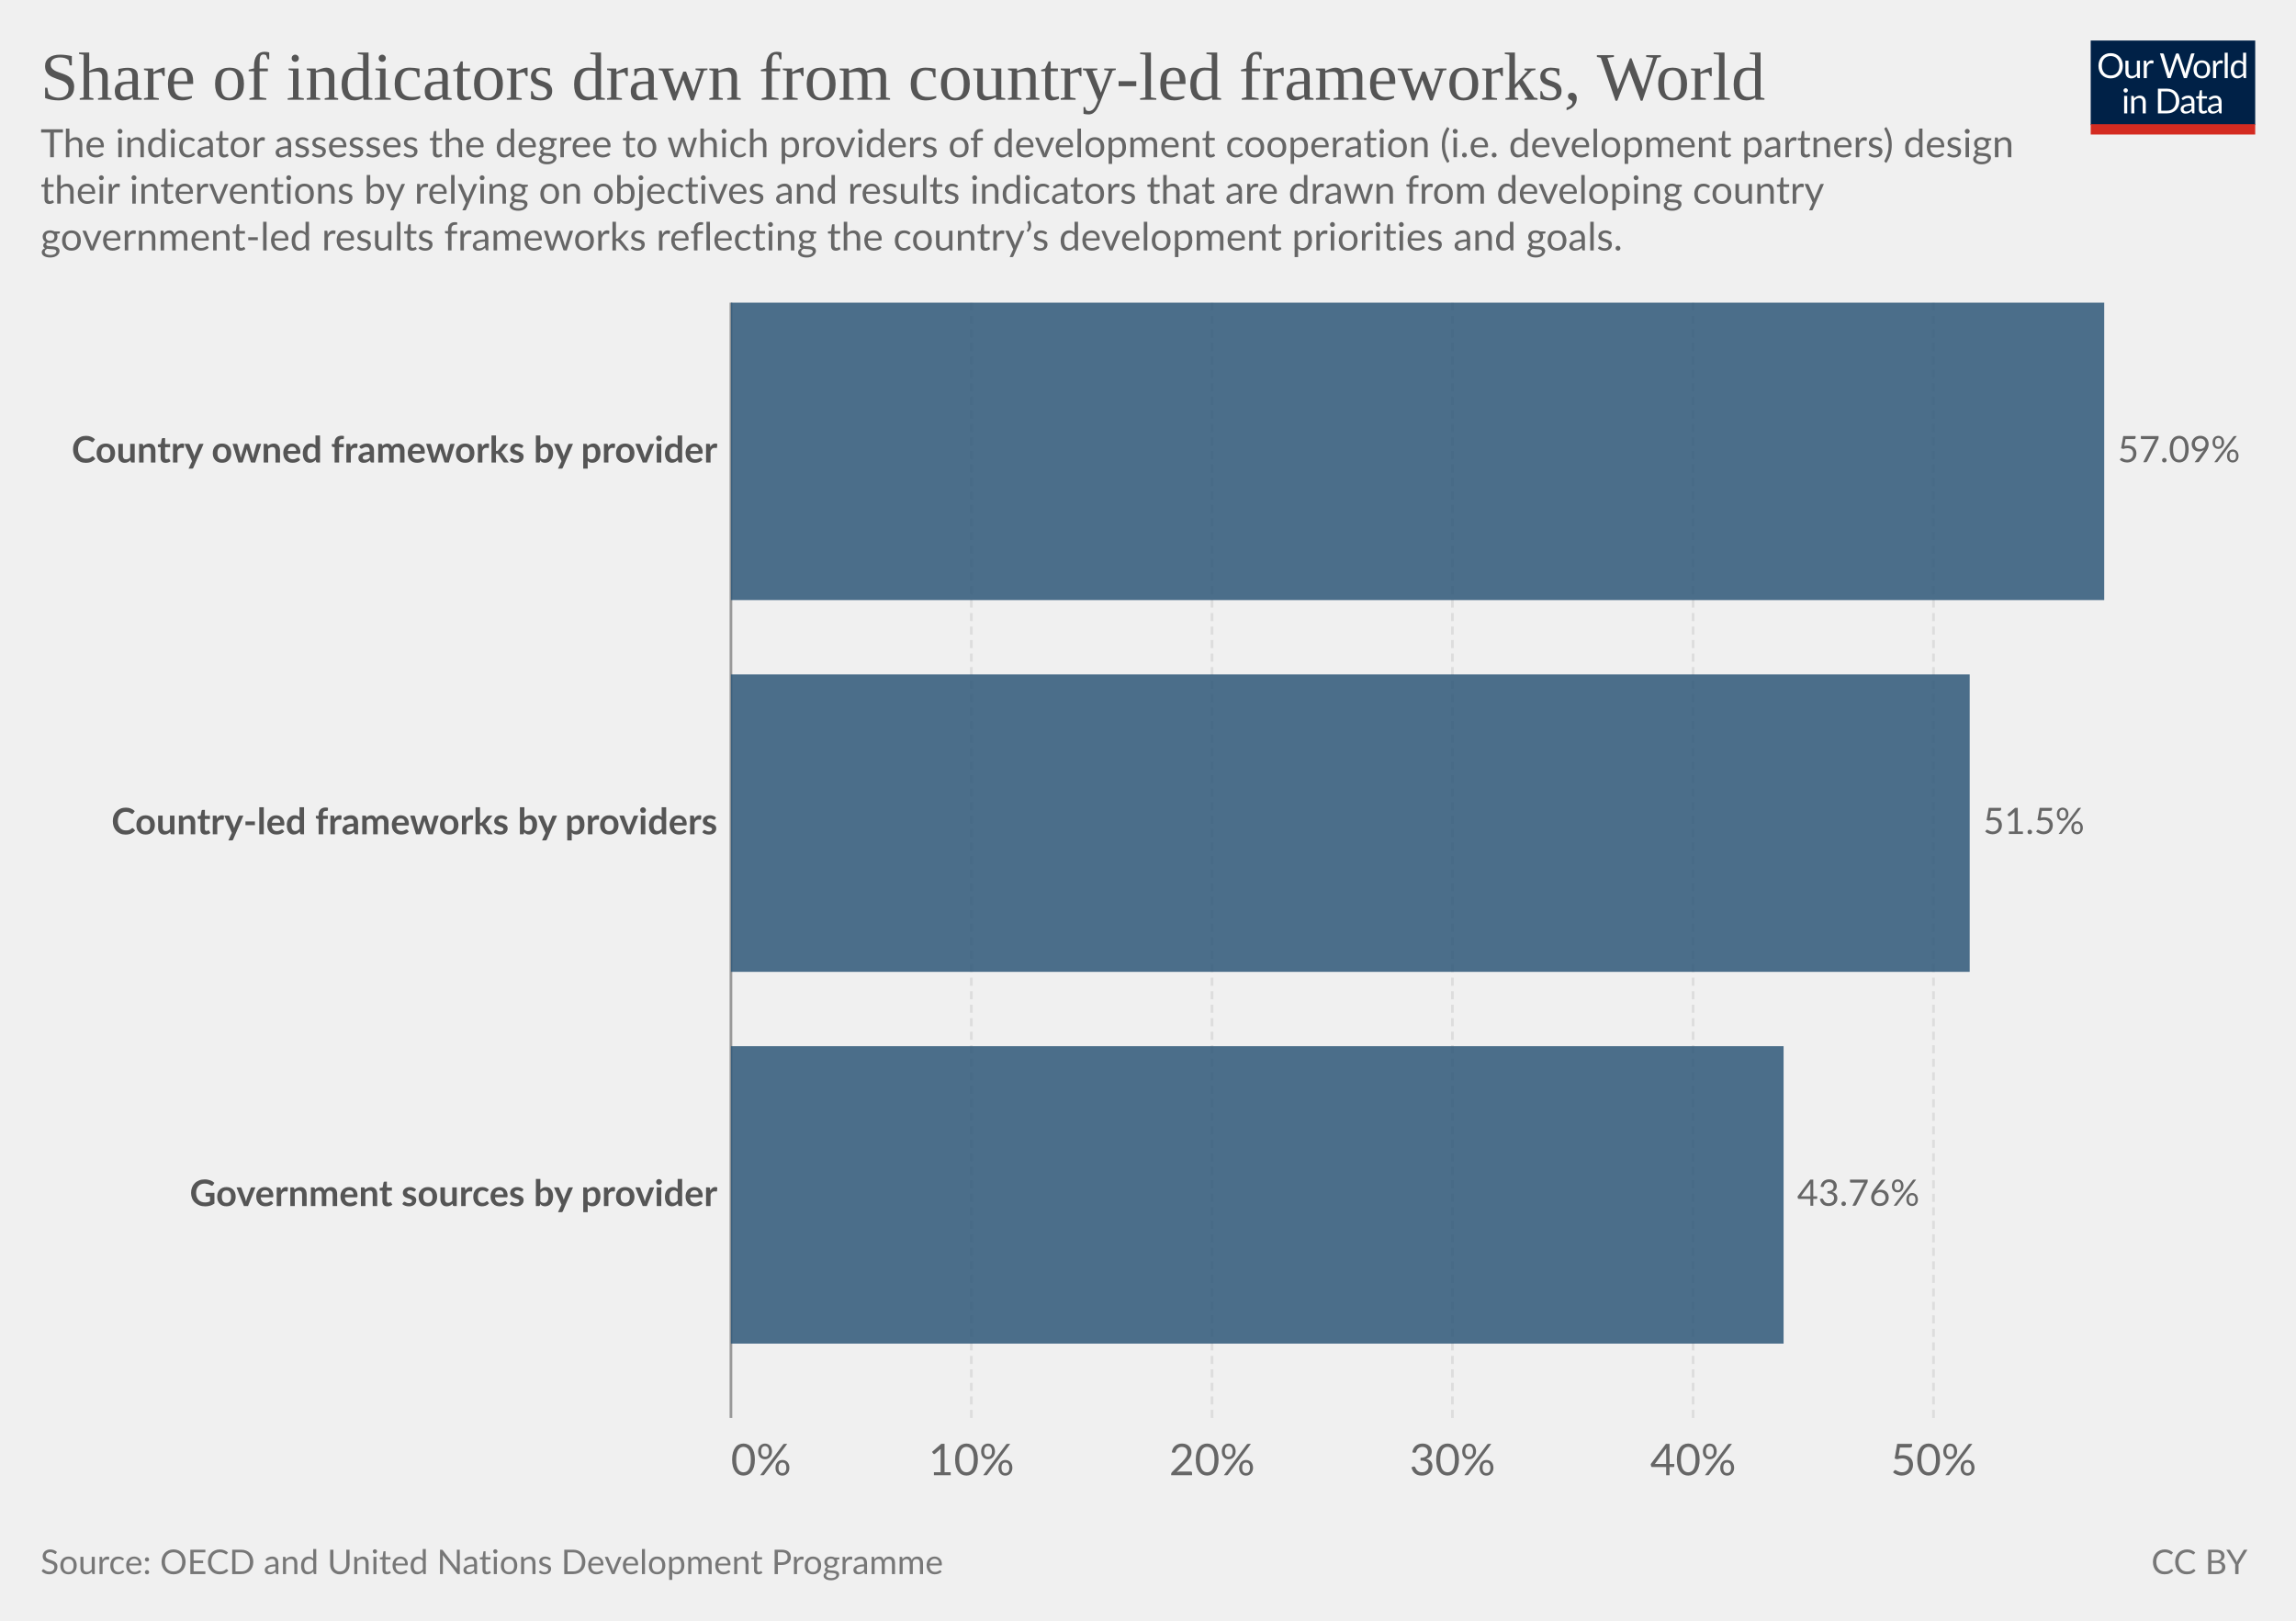
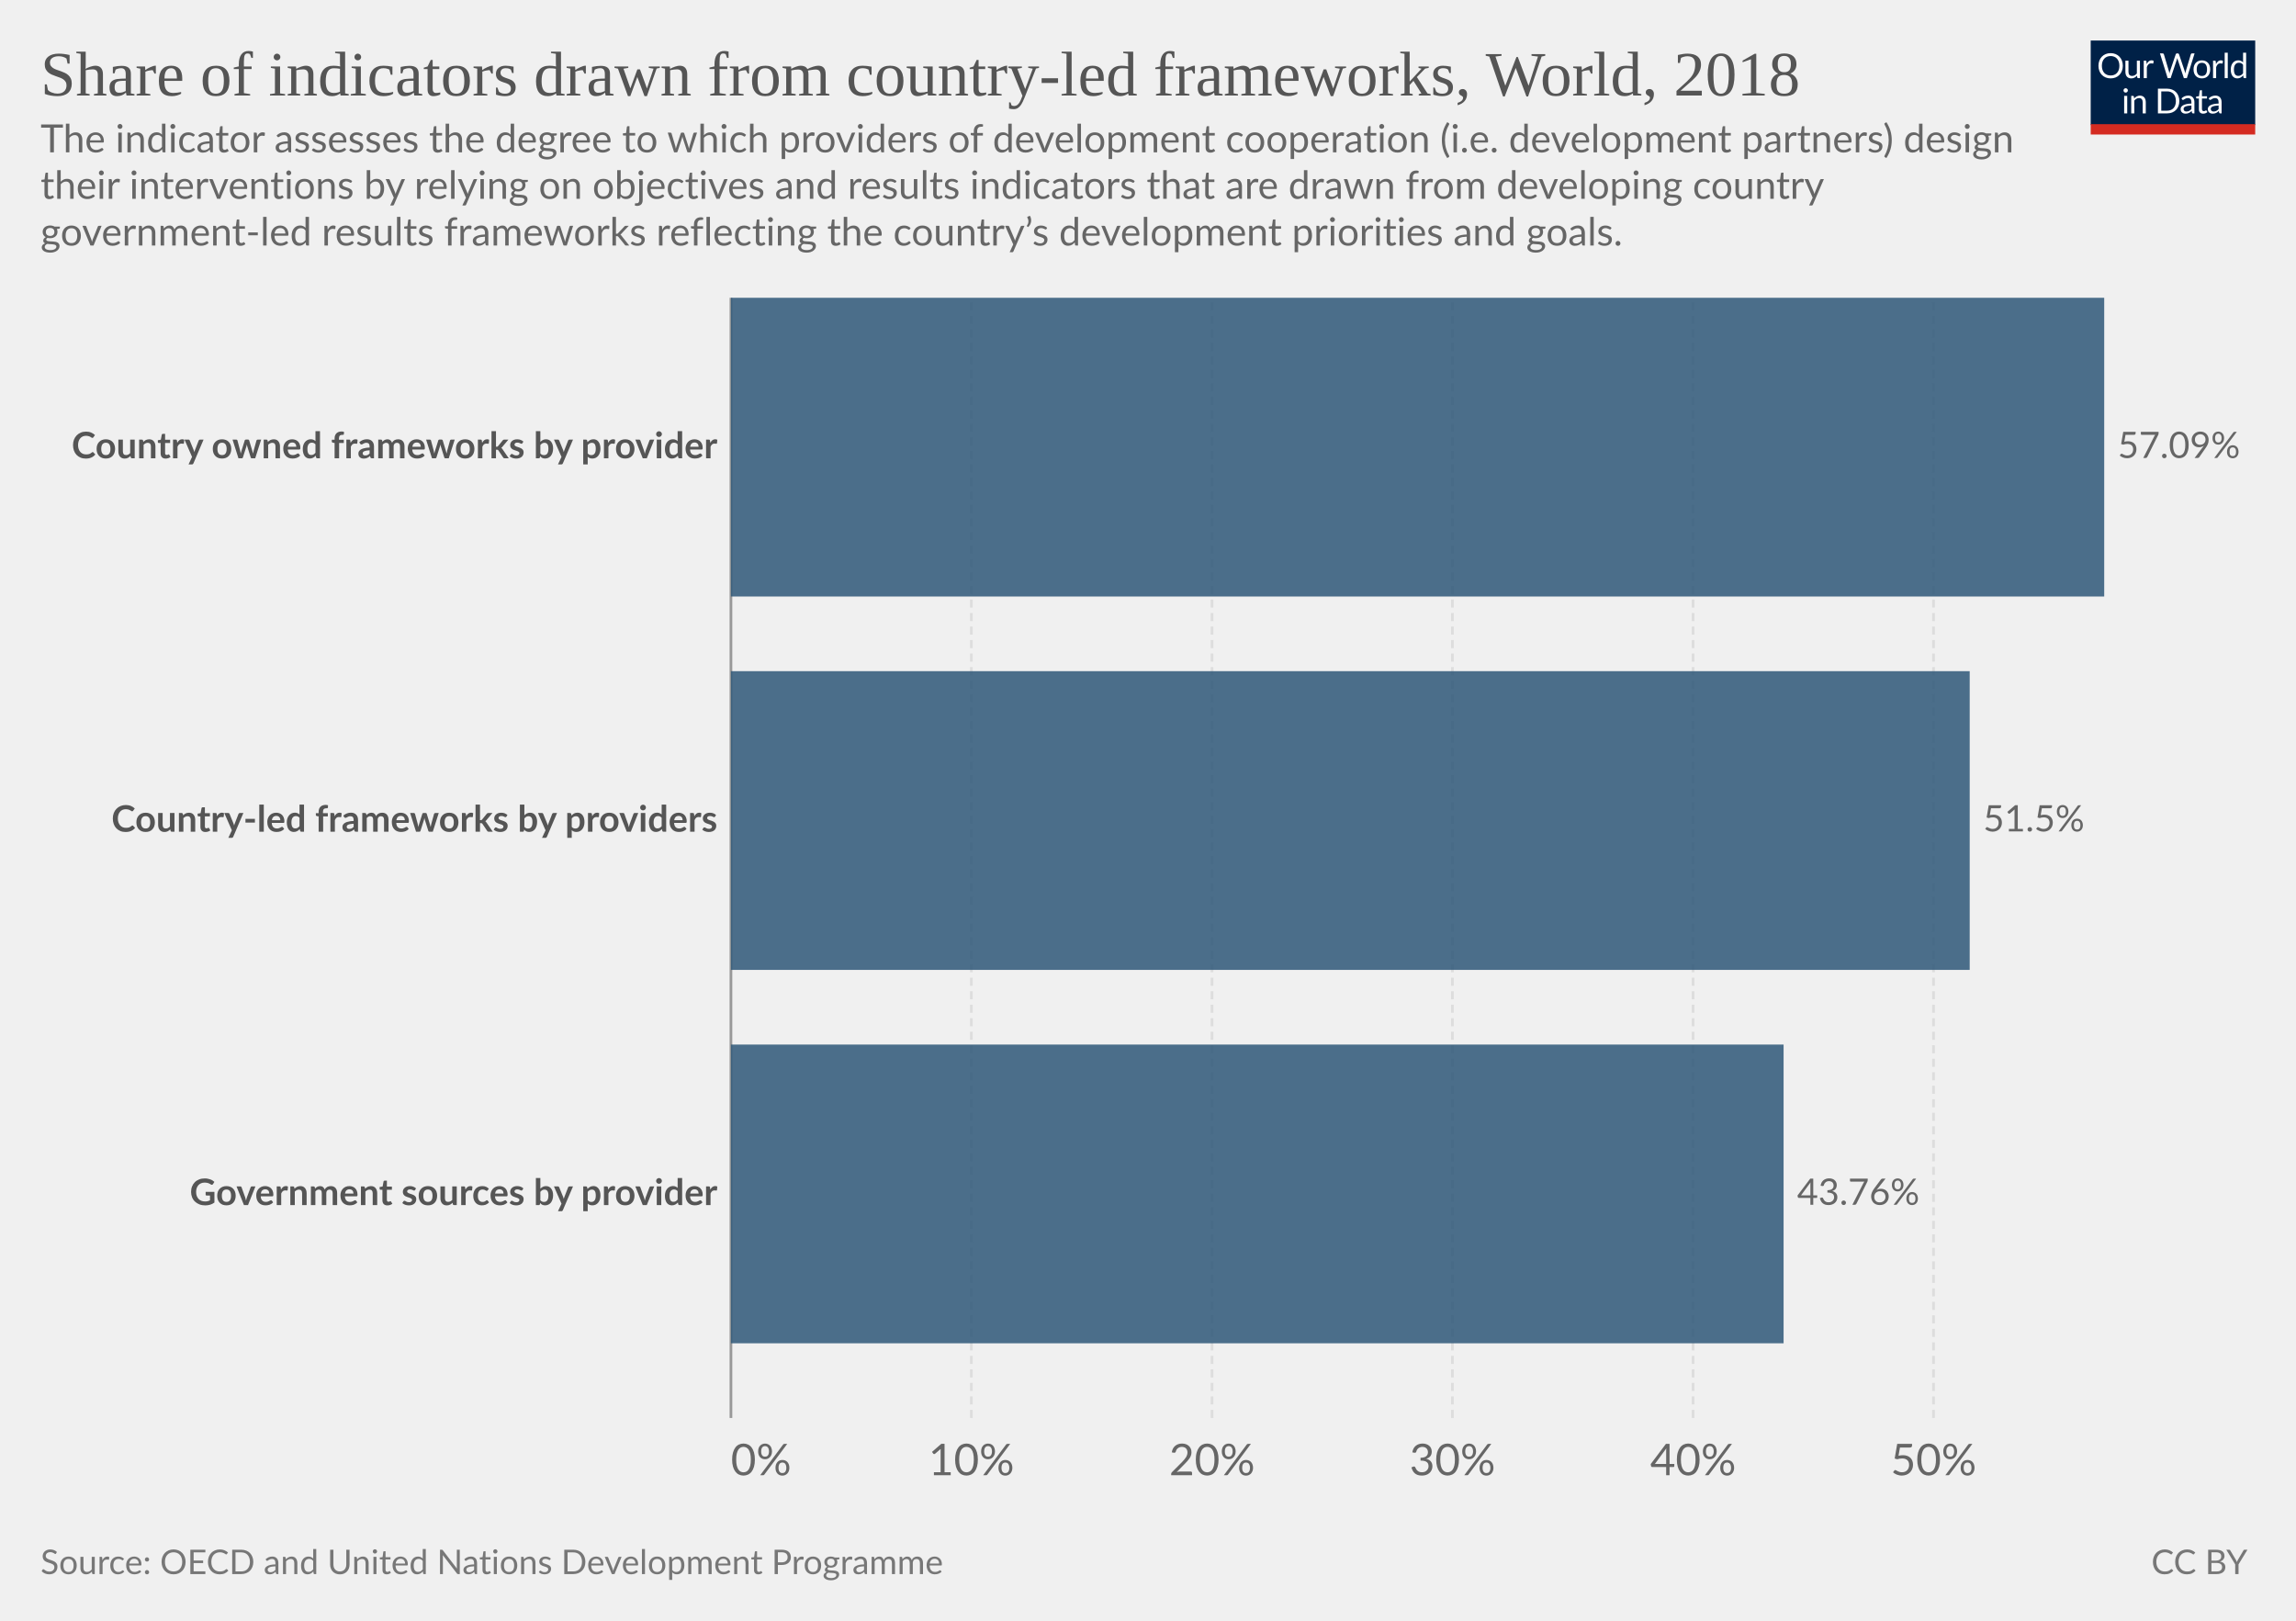
<svg xmlns="http://www.w3.org/2000/svg" version="1.1" style="font-family:Lato,'Helvetica Neue',Helvetica,Arial,sans-serif;font-size:18px;background-color:#fff;text-rendering:geometricPrecision;-webkit-font-smoothing:antialiased" width="850" height="600" viewBox="0 0 850 600">
  <g class="HeaderView">
    <g transform="matrix(.29 0 0 .29 774 15)">
      <svg className="owidLog" width="210" height="120" viewBox="0 0 210 120" fill="none">
        <g clip-path="url(#a)">
          <path d="M0 0h210v107.89H0V0z" fill="#002147" />
          <path d="M40.98 32.25c0 2.36-.38 4.53-1.12 6.51a14.26 14.26 0 0 1-8.1 8.4c-1.9.78-4.02 1.17-6.34 1.17a16.6 16.6 0 0 1-6.33-1.17 14.31 14.31 0 0 1-8.08-8.4 18.29 18.29 0 0 1-1.12-6.51c0-2.36.38-4.53 1.12-6.5.75-1.97 1.8-3.67 3.17-5.1a14.32 14.32 0 0 1 4.9-3.34c1.92-.8 4.03-1.19 6.34-1.19 2.32 0 4.43.4 6.34 1.19 1.92.8 3.56 1.9 4.93 3.34a14.87 14.87 0 0 1 3.17 5.1 18.1 18.1 0 0 1 1.12 6.5zm-4.38 0c0-1.94-.26-3.68-.8-5.22a10.91 10.91 0 0 0-2.24-3.89 9.68 9.68 0 0 0-3.52-2.46 11.95 11.95 0 0 0-4.62-.86c-1.68 0-3.21.28-4.6.86a9.88 9.88 0 0 0-3.54 2.46 10.91 10.91 0 0 0-2.24 3.9c-.53 1.53-.8 3.27-.8 5.2 0 1.94.27 3.68.8 5.22a11.17 11.17 0 0 0 2.24 3.9 10.01 10.01 0 0 0 3.55 2.44c1.38.56 2.9.83 4.6.83s3.24-.27 4.61-.83a9.8 9.8 0 0 0 3.52-2.44 11.17 11.17 0 0 0 2.25-3.9c.53-1.54.8-3.28.8-5.21zm26.22-6.54V48H60.5c-.56 0-.9-.27-1.05-.81l-.31-2.4a12.45 12.45 0 0 1-3.26 2.6c-1.2.64-2.58.96-4.13.96-1.22 0-2.3-.2-3.24-.6a6.52 6.52 0 0 1-2.33-1.7 7.37 7.37 0 0 1-1.43-2.67c-.3-1.04-.46-2.2-.46-3.45V25.7h3.91v14.22c0 1.68.38 2.99 1.15 3.91.77.93 1.96 1.39 3.54 1.39 1.16 0 2.24-.27 3.23-.82a10.42 10.42 0 0 0 2.8-2.28V25.7h3.91zm8.61 4.47a9.94 9.94 0 0 1 2.6-3.56 5.64 5.64 0 0 1 3.76-1.3c.47 0 .92.05 1.34.15.44.1.83.27 1.17.49l-.3 2.92c-.09.37-.3.55-.66.55-.2 0-.5-.04-.9-.13a6.21 6.21 0 0 0-3.24.18 4.23 4.23 0 0 0-1.47.92c-.42.4-.81.9-1.17 1.5-.33.58-.64 1.26-.92 2.02V48H67.7V25.71h2.25c.42 0 .72.08.88.25.16.16.27.44.33.83l.26 3.39zm61.16-13.7L122.75 48h-3.82l-7.99-24.05a21.95 21.95 0 0 1-.42-1.58 38.36 38.36 0 0 1-.44 1.58L102.05 48h-3.83L88.4 16.47h3.54c.38 0 .7.1.95.29.26.2.43.43.5.73l6.52 21.9.28 1.28.29 1.46.3-1.46.38-1.27 7.41-21.91c.1-.25.26-.48.51-.69.27-.22.58-.33.95-.33h1.23c.38 0 .69.1.92.29a1.77 1.77 0 0 1 .53.73l7.4 21.9a28.4 28.4 0 0 1 .68 2.62 29.52 29.52 0 0 1 .52-2.61l6.54-21.91a1.31 1.31 0 0 1 .48-.7c.27-.21.58-.32.95-.32h3.32zm9.35 8.88c1.63 0 3.1.27 4.4.82a9.43 9.43 0 0 1 5.46 5.94c.5 1.4.74 2.98.74 4.73 0 1.76-.25 3.34-.74 4.75a9.43 9.43 0 0 1-5.46 5.92c-1.3.52-2.77.79-4.4.79-1.64 0-3.12-.27-4.44-.8a9.42 9.42 0 0 1-3.35-2.3c-.92-1-1.63-2.2-2.13-3.61-.49-1.41-.73-3-.73-4.75s.24-3.33.73-4.73c.5-1.43 1.2-2.64 2.13-3.63a9.4 9.4 0 0 1 3.35-2.31c1.32-.55 2.8-.82 4.44-.82zm0 19.89c2.2 0 3.84-.73 4.93-2.2 1.08-1.48 1.63-3.54 1.63-6.18 0-2.66-.55-4.72-1.63-6.2-1.09-1.49-2.73-2.23-4.93-2.23-1.12 0-2.09.2-2.93.57a5.71 5.71 0 0 0-2.06 1.65 7.5 7.5 0 0 0-1.24 2.67c-.26 1.04-.4 2.22-.4 3.54 0 2.64.55 4.7 1.64 6.18 1.1 1.47 2.76 2.2 4.99 2.2zm17.97-15.07a9.94 9.94 0 0 1 2.6-3.56 5.64 5.64 0 0 1 3.76-1.3c.47 0 .91.05 1.34.15.44.1.83.27 1.16.49l-.28 2.92c-.09.37-.31.55-.66.55-.2 0-.5-.04-.9-.13a6.2 6.2 0 0 0-3.24.18 4.23 4.23 0 0 0-1.47.92c-.43.4-.82.9-1.17 1.5a13.1 13.1 0 0 0-.92 2.02V48h-3.94V25.71h2.24c.43 0 .72.08.88.25.17.16.28.44.33.83l.27 3.39zm15.04-14.59V48h-3.92V15.6h3.92zm19.55 15.43a6.22 6.22 0 0 0-2.38-2.05 6.7 6.7 0 0 0-2.86-.6c-2.07 0-3.66.75-4.77 2.23-1.12 1.48-1.68 3.6-1.68 6.33 0 1.46.13 2.7.38 3.74a7.29 7.29 0 0 0 1.1 2.56 4.35 4.35 0 0 0 1.78 1.45c.7.3 1.5.46 2.4.46 1.29 0 2.41-.3 3.36-.88a9.6 9.6 0 0 0 2.67-2.49V31.02zm3.91-15.43V48h-2.33c-.56 0-.9-.27-1.06-.81l-.35-2.71a12.13 12.13 0 0 1-3.25 2.77 8.28 8.28 0 0 1-4.23 1.06 7.31 7.31 0 0 1-6.14-2.9c-.73-.96-1.3-2.15-1.69-3.57a18.35 18.35 0 0 1 .07-9.48 11.29 11.29 0 0 1 1.89-3.7 8.7 8.7 0 0 1 7.06-3.34 7.96 7.96 0 0 1 6.12 2.62V15.59h3.91zM46.61 70.71V93H42.7V70.71h3.91zm.84-7c0 .39-.08.75-.24 1.09a2.81 2.81 0 0 1-1.52 1.47 2.67 2.67 0 0 1-2.16 0 2.9 2.9 0 0 1-1.45-1.47 2.67 2.67 0 0 1 0-2.16c.15-.35.35-.65.6-.9.25-.27.53-.47.85-.62a2.67 2.67 0 0 1 2.16 0c.35.15.65.35.9.62.27.25.47.55.62.9.16.34.24.7.24 1.08zm7.97 10.24c.49-.54 1-1.04 1.54-1.48a9.85 9.85 0 0 1 3.66-1.84 8.96 8.96 0 0 1 5.43.35c.94.4 1.72.97 2.33 1.71a7.36 7.36 0 0 1 1.43 2.67c.32 1.04.49 2.19.49 3.45V93h-3.94V78.81c0-1.69-.4-3-1.17-3.92-.76-.93-1.93-1.4-3.5-1.4a6.6 6.6 0 0 0-3.25.83c-1 .56-1.92 1.31-2.77 2.27V93h-3.94V70.71h2.35c.56 0 .9.28 1.04.82l.3 2.42zm57.7 3.3c0 2.36-.37 4.5-1.11 6.44a14.3 14.3 0 0 1-3.17 4.98 14.1 14.1 0 0 1-4.93 3.2c-1.9.76-4.02 1.13-6.33 1.13H85.8V61.47h11.77c2.31 0 4.42.39 6.33 1.15a13.8 13.8 0 0 1 8.1 8.18 17.75 17.75 0 0 1 1.12 6.45zm-4.37 0c0-1.94-.26-3.67-.8-5.2a10.94 10.94 0 0 0-2.23-3.87 9.57 9.57 0 0 0-3.53-2.42 12.23 12.23 0 0 0-4.61-.83h-7.5v24.62h7.5c1.7 0 3.24-.28 4.61-.84a9.7 9.7 0 0 0 3.53-2.4 10.94 10.94 0 0 0 2.24-3.87c.53-1.53.8-3.26.8-5.2zm19.8 5.72c-1.8.06-3.34.2-4.62.44-1.26.22-2.3.51-3.1.88-.8.36-1.37.8-1.74 1.3-.35.5-.53 1.05-.53 1.67 0 .58.1 1.1.3 1.52a3 3 0 0 0 .76 1.05c.34.27.73.46 1.17.6a6.13 6.13 0 0 0 1.45.17 7.28 7.28 0 0 0 3.5-.81 11.95 11.95 0 0 0 2.82-2.2v-4.62zm-12.65-9.11a12.73 12.73 0 0 1 3.98-2.66c1.43-.59 3-.88 4.73-.88 1.25 0 2.36.2 3.33.61a6.81 6.81 0 0 1 3.94 4.38c.33 1.04.5 2.19.5 3.43V93h-1.74a1.8 1.8 0 0 1-.88-.18c-.2-.13-.36-.38-.48-.74l-.44-2.12-1.72 1.46a9.48 9.48 0 0 1-3.74 1.7c-.69.15-1.46.23-2.3.23-.87 0-1.69-.12-2.45-.35a5.34 5.34 0 0 1-3.34-2.93 6.64 6.64 0 0 1-.49-2.64c0-.88.25-1.72.73-2.53a6.33 6.33 0 0 1 2.35-2.17c1.09-.63 2.5-1.15 4.25-1.54 1.75-.41 3.89-.65 6.42-.7v-1.75c0-1.73-.37-3.03-1.12-3.91-.75-.9-1.84-1.34-3.28-1.34-.97 0-1.78.12-2.44.37-.64.23-1.2.5-1.7.81l-1.23.82c-.33.23-.67.35-1 .35-.27 0-.5-.07-.69-.2a2.1 2.1 0 0 1-.48-.53l-.7-1.25zm27.67 19.5c-1.76 0-3.12-.5-4.07-1.48-.94-.98-1.41-2.4-1.41-4.25V74h-2.68a.9.9 0 0 1-.6-.2c-.16-.14-.24-.36-.24-.66v-1.56l3.65-.46.9-6.89a.9.9 0 0 1 .29-.52.88.88 0 0 1 .62-.22H142v7.67h6.44V74H142v13.38c0 .94.22 1.63.68 2.09.45.45 1.04.68 1.76.68a3.21 3.21 0 0 0 1.85-.53l.55-.35c.16-.12.3-.18.41-.18.2 0 .4.13.55.38l1.15 1.87a7.45 7.45 0 0 1-2.44 1.5 8.53 8.53 0 0 1-2.95.52zm19.68-10.4c-1.8.07-3.34.21-4.62.45-1.26.22-2.3.51-3.1.88-.8.36-1.37.8-1.74 1.3-.35.5-.53 1.05-.53 1.67 0 .58.1 1.1.3 1.52a2.9 2.9 0 0 0 .76 1.05c.34.27.73.46 1.17.6a6.13 6.13 0 0 0 1.45.17 7.3 7.3 0 0 0 3.5-.81 12.04 12.04 0 0 0 2.82-2.2v-4.62zm-12.65-9.1a12.72 12.72 0 0 1 3.99-2.66c1.42-.59 3-.88 4.72-.88 1.25 0 2.36.2 3.33.61a6.81 6.81 0 0 1 3.94 4.38c.33 1.04.5 2.19.5 3.43V93h-1.74a1.8 1.8 0 0 1-.88-.18c-.2-.13-.36-.38-.48-.74l-.44-2.12-1.72 1.46a9.48 9.48 0 0 1-3.74 1.7c-.69.15-1.46.23-2.3.23-.87 0-1.69-.12-2.45-.35a5.33 5.33 0 0 1-3.34-2.93 6.62 6.62 0 0 1-.49-2.64c0-.88.25-1.72.73-2.53a6.33 6.33 0 0 1 2.35-2.17c1.09-.63 2.5-1.15 4.25-1.54a31.2 31.2 0 0 1 6.42-.7v-1.75c0-1.73-.37-3.03-1.12-3.91-.75-.9-1.84-1.34-3.28-1.34-.97 0-1.78.12-2.44.37-.64.23-1.2.5-1.7.81l-1.22.82c-.34.23-.68.35-1.02.35-.26 0-.49-.07-.68-.2a1.88 1.88 0 0 1-.48-.53l-.7-1.25zM40.98 32.25c0 2.36-.38 4.53-1.12 6.51a14.26 14.26 0 0 1-8.1 8.4c-1.9.78-4.02 1.17-6.34 1.17a16.6 16.6 0 0 1-6.33-1.17 14.31 14.31 0 0 1-8.08-8.4 18.29 18.29 0 0 1-1.12-6.51c0-2.36.38-4.53 1.12-6.5.75-1.97 1.8-3.67 3.17-5.1a14.32 14.32 0 0 1 4.9-3.34c1.92-.8 4.03-1.19 6.34-1.19 2.32 0 4.43.4 6.34 1.19 1.92.8 3.56 1.9 4.93 3.34a14.87 14.87 0 0 1 3.17 5.1 18.1 18.1 0 0 1 1.12 6.5zm-4.38 0c0-1.94-.26-3.68-.8-5.22a10.91 10.91 0 0 0-2.24-3.89 9.68 9.68 0 0 0-3.52-2.46 11.95 11.95 0 0 0-4.62-.86c-1.68 0-3.21.28-4.6.86a9.88 9.88 0 0 0-3.54 2.46 10.91 10.91 0 0 0-2.24 3.9c-.53 1.53-.8 3.27-.8 5.2 0 1.94.27 3.68.8 5.22a11.17 11.17 0 0 0 2.24 3.9 10.01 10.01 0 0 0 3.55 2.44c1.38.56 2.9.83 4.6.83s3.24-.27 4.61-.83a9.8 9.8 0 0 0 3.52-2.44 11.17 11.17 0 0 0 2.25-3.9c.53-1.54.8-3.28.8-5.21zm26.22-6.54V48H60.5c-.56 0-.9-.27-1.05-.81l-.31-2.4a12.45 12.45 0 0 1-3.26 2.6c-1.2.64-2.58.96-4.13.96-1.22 0-2.3-.2-3.24-.6a6.52 6.52 0 0 1-2.33-1.7 7.37 7.37 0 0 1-1.43-2.67c-.3-1.04-.46-2.2-.46-3.45V25.7h3.91v14.22c0 1.68.38 2.99 1.15 3.91.77.93 1.96 1.39 3.54 1.39 1.16 0 2.24-.27 3.23-.82a10.42 10.42 0 0 0 2.8-2.28V25.7h3.91zm8.61 4.47a9.94 9.94 0 0 1 2.6-3.56 5.64 5.64 0 0 1 3.76-1.3c.47 0 .92.05 1.34.15.44.1.83.27 1.17.49l-.3 2.92c-.09.37-.3.55-.66.55-.2 0-.5-.04-.9-.13a6.21 6.21 0 0 0-3.24.18 4.23 4.23 0 0 0-1.47.92c-.42.4-.81.9-1.17 1.5-.33.58-.64 1.26-.92 2.02V48H67.7V25.71h2.25c.42 0 .72.08.88.25.16.16.27.44.33.83l.26 3.39zm61.16-13.7L122.75 48h-3.82l-7.99-24.05a21.95 21.95 0 0 1-.42-1.58 38.36 38.36 0 0 1-.44 1.58L102.05 48h-3.83L88.4 16.47h3.54c.38 0 .7.1.95.29.26.2.43.43.5.73l6.52 21.9.28 1.28.29 1.46.3-1.46.38-1.27 7.41-21.91c.1-.25.26-.48.51-.69.27-.22.58-.33.95-.33h1.23c.38 0 .69.1.92.29a1.77 1.77 0 0 1 .53.73l7.4 21.9a28.4 28.4 0 0 1 .68 2.62 29.52 29.52 0 0 1 .52-2.61l6.54-21.91a1.31 1.31 0 0 1 .48-.7c.27-.21.58-.32.95-.32h3.32zm9.35 8.88c1.63 0 3.1.27 4.4.82a9.43 9.43 0 0 1 5.46 5.94c.5 1.4.74 2.98.74 4.73 0 1.76-.25 3.34-.74 4.75a9.43 9.43 0 0 1-5.46 5.92c-1.3.52-2.77.79-4.4.79-1.64 0-3.12-.27-4.44-.8a9.42 9.42 0 0 1-3.35-2.3c-.92-1-1.63-2.2-2.13-3.61-.49-1.41-.73-3-.73-4.75s.24-3.33.73-4.73c.5-1.43 1.2-2.64 2.13-3.63a9.4 9.4 0 0 1 3.35-2.31c1.32-.55 2.8-.82 4.44-.82zm0 19.89c2.2 0 3.84-.73 4.93-2.2 1.08-1.48 1.63-3.54 1.63-6.18 0-2.66-.55-4.72-1.63-6.2-1.09-1.49-2.73-2.23-4.93-2.23-1.12 0-2.09.2-2.93.57a5.71 5.71 0 0 0-2.06 1.65 7.5 7.5 0 0 0-1.24 2.67c-.26 1.04-.4 2.22-.4 3.54 0 2.64.55 4.7 1.64 6.18 1.1 1.47 2.76 2.2 4.99 2.2zm17.97-15.07a9.94 9.94 0 0 1 2.6-3.56 5.64 5.64 0 0 1 3.76-1.3c.47 0 .91.05 1.34.15.44.1.83.27 1.16.49l-.28 2.92c-.09.37-.31.55-.66.55-.2 0-.5-.04-.9-.13a6.2 6.2 0 0 0-3.24.18 4.23 4.23 0 0 0-1.47.92c-.43.4-.82.9-1.17 1.5a13.1 13.1 0 0 0-.92 2.02V48h-3.94V25.71h2.24c.43 0 .72.08.88.25.17.16.28.44.33.83l.27 3.39zm15.04-14.59V48h-3.92V15.6h3.92zm19.55 15.43a6.22 6.22 0 0 0-2.38-2.05 6.7 6.7 0 0 0-2.86-.6c-2.07 0-3.66.75-4.77 2.23-1.12 1.48-1.68 3.6-1.68 6.33 0 1.46.13 2.7.38 3.74a7.29 7.29 0 0 0 1.1 2.56 4.35 4.35 0 0 0 1.78 1.45c.7.3 1.5.46 2.4.46 1.29 0 2.41-.3 3.36-.88a9.6 9.6 0 0 0 2.67-2.49V31.02zm3.91-15.43V48h-2.33c-.56 0-.9-.27-1.06-.81l-.35-2.71a12.13 12.13 0 0 1-3.25 2.77 8.28 8.28 0 0 1-4.23 1.06 7.31 7.31 0 0 1-6.14-2.9c-.73-.96-1.3-2.15-1.69-3.57a18.35 18.35 0 0 1 .07-9.48 11.29 11.29 0 0 1 1.89-3.7 8.7 8.7 0 0 1 7.06-3.34 7.96 7.96 0 0 1 6.12 2.62V15.59h3.91zM46.61 70.71V93H42.7V70.71h3.91zm.84-7c0 .39-.08.75-.24 1.09a2.81 2.81 0 0 1-1.52 1.47 2.67 2.67 0 0 1-2.16 0 2.9 2.9 0 0 1-1.45-1.47 2.67 2.67 0 0 1 0-2.16c.15-.35.35-.65.6-.9.25-.27.53-.47.85-.62a2.67 2.67 0 0 1 2.16 0c.35.15.65.35.9.62.27.25.47.55.62.9.16.34.24.7.24 1.08zm7.97 10.24c.49-.54 1-1.04 1.54-1.48a9.85 9.85 0 0 1 3.66-1.84 8.96 8.96 0 0 1 5.43.35c.94.4 1.72.97 2.33 1.71a7.36 7.36 0 0 1 1.43 2.67c.32 1.04.49 2.19.49 3.45V93h-3.94V78.81c0-1.69-.4-3-1.17-3.92-.76-.93-1.93-1.4-3.5-1.4a6.6 6.6 0 0 0-3.25.83c-1 .56-1.92 1.31-2.77 2.27V93h-3.94V70.71h2.35c.56 0 .9.28 1.04.82l.3 2.42zm57.7 3.3c0 2.36-.37 4.5-1.11 6.44a14.3 14.3 0 0 1-3.17 4.98 14.1 14.1 0 0 1-4.93 3.2c-1.9.76-4.02 1.13-6.33 1.13H85.8V61.47h11.77c2.31 0 4.42.39 6.33 1.15a13.8 13.8 0 0 1 8.1 8.18 17.75 17.75 0 0 1 1.12 6.45zm-4.37 0c0-1.94-.26-3.67-.8-5.2a10.94 10.94 0 0 0-2.23-3.87 9.57 9.57 0 0 0-3.53-2.42 12.23 12.23 0 0 0-4.61-.83h-7.5v24.62h7.5c1.7 0 3.24-.28 4.61-.84a9.7 9.7 0 0 0 3.53-2.4 10.94 10.94 0 0 0 2.24-3.87c.53-1.53.8-3.26.8-5.2zm19.8 5.72c-1.8.06-3.34.2-4.62.44-1.26.22-2.3.51-3.1.88-.8.36-1.37.8-1.74 1.3-.35.5-.53 1.05-.53 1.67 0 .58.1 1.1.3 1.52a3 3 0 0 0 .76 1.05c.34.27.73.46 1.17.6a6.13 6.13 0 0 0 1.45.17 7.28 7.28 0 0 0 3.5-.81 11.95 11.95 0 0 0 2.82-2.2v-4.62zm-12.65-9.11a12.73 12.73 0 0 1 3.98-2.66c1.43-.59 3-.88 4.73-.88 1.25 0 2.36.2 3.33.61a6.81 6.81 0 0 1 3.94 4.38c.33 1.04.5 2.19.5 3.43V93h-1.74a1.8 1.8 0 0 1-.88-.18c-.2-.13-.36-.38-.48-.74l-.44-2.12-1.72 1.46a9.48 9.48 0 0 1-3.74 1.7c-.69.15-1.46.23-2.3.23-.87 0-1.69-.12-2.45-.35a5.34 5.34 0 0 1-3.34-2.93 6.64 6.64 0 0 1-.49-2.64c0-.88.25-1.72.73-2.53a6.33 6.33 0 0 1 2.35-2.17c1.09-.63 2.5-1.15 4.25-1.54 1.75-.41 3.89-.65 6.42-.7v-1.75c0-1.73-.37-3.03-1.12-3.91-.75-.9-1.84-1.34-3.28-1.34-.97 0-1.78.12-2.44.37-.64.23-1.2.5-1.7.81l-1.23.82c-.33.23-.67.35-1 .35-.27 0-.5-.07-.69-.2a2.1 2.1 0 0 1-.48-.53l-.7-1.25zm27.67 19.5c-1.76 0-3.12-.5-4.07-1.48-.94-.98-1.41-2.4-1.41-4.25V74h-2.68a.9.9 0 0 1-.6-.2c-.16-.14-.24-.36-.24-.66v-1.56l3.65-.46.9-6.89a.9.9 0 0 1 .29-.52.88.88 0 0 1 .62-.22H142v7.67h6.44V74H142v13.38c0 .94.22 1.63.68 2.09.45.45 1.04.68 1.76.68a3.21 3.21 0 0 0 1.85-.53l.55-.35c.16-.12.3-.18.41-.18.2 0 .4.13.55.38l1.15 1.87a7.45 7.45 0 0 1-2.44 1.5 8.53 8.53 0 0 1-2.95.52zm19.68-10.4c-1.8.07-3.34.21-4.62.45-1.26.22-2.3.51-3.1.88-.8.36-1.37.8-1.74 1.3-.35.5-.53 1.05-.53 1.67 0 .58.1 1.1.3 1.52a2.9 2.9 0 0 0 .76 1.05c.34.27.73.46 1.17.6a6.13 6.13 0 0 0 1.45.17 7.3 7.3 0 0 0 3.5-.81 12.04 12.04 0 0 0 2.82-2.2v-4.62zm-12.65-9.1a12.72 12.72 0 0 1 3.99-2.66c1.42-.59 3-.88 4.72-.88 1.25 0 2.36.2 3.33.61a6.81 6.81 0 0 1 3.94 4.38c.33 1.04.5 2.19.5 3.43V93h-1.74a1.8 1.8 0 0 1-.88-.18c-.2-.13-.36-.38-.48-.74l-.44-2.12-1.72 1.46a9.48 9.48 0 0 1-3.74 1.7c-.69.15-1.46.23-2.3.23-.87 0-1.69-.12-2.45-.35a5.33 5.33 0 0 1-3.34-2.93 6.62 6.62 0 0 1-.49-2.64c0-.88.25-1.72.73-2.53a6.33 6.33 0 0 1 2.35-2.17c1.09-.63 2.5-1.15 4.25-1.54a31.2 31.2 0 0 1 6.42-.7v-1.75c0-1.73-.37-3.03-1.12-3.91-.75-.9-1.84-1.34-3.28-1.34-.97 0-1.78.12-2.44.37-.64.23-1.2.5-1.7.81l-1.22.82c-.34.23-.68.35-1.02.35-.26 0-.49-.07-.68-.2a1.88 1.88 0 0 1-.48-.53l-.7-1.25zM40.98 32.25c0 2.36-.38 4.53-1.12 6.51a14.26 14.26 0 0 1-8.1 8.4c-1.9.78-4.02 1.17-6.34 1.17a16.6 16.6 0 0 1-6.33-1.17 14.31 14.31 0 0 1-8.08-8.4 18.29 18.29 0 0 1-1.12-6.51c0-2.36.38-4.53 1.12-6.5.75-1.97 1.8-3.67 3.17-5.1a14.32 14.32 0 0 1 4.9-3.34c1.92-.8 4.03-1.19 6.34-1.19 2.32 0 4.43.4 6.34 1.19 1.92.8 3.56 1.9 4.93 3.34a14.87 14.87 0 0 1 3.17 5.1 18.1 18.1 0 0 1 1.12 6.5zm-4.38 0c0-1.94-.26-3.68-.8-5.22a10.91 10.91 0 0 0-2.24-3.89 9.68 9.68 0 0 0-3.52-2.46 11.95 11.95 0 0 0-4.62-.86c-1.68 0-3.21.28-4.6.86a9.88 9.88 0 0 0-3.54 2.46 10.91 10.91 0 0 0-2.24 3.9c-.53 1.53-.8 3.27-.8 5.2 0 1.94.27 3.68.8 5.22a11.17 11.17 0 0 0 2.24 3.9 10.01 10.01 0 0 0 3.55 2.44c1.38.56 2.9.83 4.6.83s3.24-.27 4.61-.83a9.8 9.8 0 0 0 3.52-2.44 11.17 11.17 0 0 0 2.25-3.9c.53-1.54.8-3.28.8-5.21zm26.22-6.54V48H60.5c-.56 0-.9-.27-1.05-.81l-.31-2.4a12.45 12.45 0 0 1-3.26 2.6c-1.2.64-2.58.96-4.13.96-1.22 0-2.3-.2-3.24-.6a6.52 6.52 0 0 1-2.33-1.7 7.37 7.37 0 0 1-1.43-2.67c-.3-1.04-.46-2.2-.46-3.45V25.7h3.91v14.22c0 1.68.38 2.99 1.15 3.91.77.93 1.96 1.39 3.54 1.39 1.16 0 2.24-.27 3.23-.82a10.42 10.42 0 0 0 2.8-2.28V25.7h3.91zm8.61 4.47a9.94 9.94 0 0 1 2.6-3.56 5.64 5.64 0 0 1 3.76-1.3c.47 0 .92.05 1.34.15.44.1.83.27 1.17.49l-.3 2.92c-.09.37-.3.55-.66.55-.2 0-.5-.04-.9-.13a6.21 6.21 0 0 0-3.24.18 4.23 4.23 0 0 0-1.47.92c-.42.4-.81.9-1.17 1.5-.33.58-.64 1.26-.92 2.02V48H67.7V25.71h2.25c.42 0 .72.08.88.25.16.16.27.44.33.83l.26 3.39zm61.16-13.7L122.75 48h-3.82l-7.99-24.05a21.95 21.95 0 0 1-.42-1.58 38.36 38.36 0 0 1-.44 1.58L102.05 48h-3.83L88.4 16.47h3.54c.38 0 .7.1.95.29.26.2.43.43.5.73l6.52 21.9.28 1.28.29 1.46.3-1.46.38-1.27 7.41-21.91c.1-.25.26-.48.51-.69.27-.22.58-.33.95-.33h1.23c.38 0 .69.1.92.29a1.77 1.77 0 0 1 .53.73l7.4 21.9a28.4 28.4 0 0 1 .68 2.62 29.52 29.52 0 0 1 .52-2.61l6.54-21.91a1.31 1.31 0 0 1 .48-.7c.27-.21.58-.32.95-.32h3.32zm9.35 8.88c1.63 0 3.1.27 4.4.82a9.43 9.43 0 0 1 5.46 5.94c.5 1.4.74 2.98.74 4.73 0 1.76-.25 3.34-.74 4.75a9.43 9.43 0 0 1-5.46 5.92c-1.3.52-2.77.79-4.4.79-1.64 0-3.12-.27-4.44-.8a9.42 9.42 0 0 1-3.35-2.3c-.92-1-1.63-2.2-2.13-3.61-.49-1.41-.73-3-.73-4.75s.24-3.33.73-4.73c.5-1.43 1.2-2.64 2.13-3.63a9.4 9.4 0 0 1 3.35-2.31c1.32-.55 2.8-.82 4.44-.82zm0 19.89c2.2 0 3.84-.73 4.93-2.2 1.08-1.48 1.63-3.54 1.63-6.18 0-2.66-.55-4.72-1.63-6.2-1.09-1.49-2.73-2.23-4.93-2.23-1.12 0-2.09.2-2.93.57a5.71 5.71 0 0 0-2.06 1.65 7.5 7.5 0 0 0-1.24 2.67c-.26 1.04-.4 2.22-.4 3.54 0 2.64.55 4.7 1.64 6.18 1.1 1.47 2.76 2.2 4.99 2.2zm17.97-15.07a9.94 9.94 0 0 1 2.6-3.56 5.64 5.64 0 0 1 3.76-1.3c.47 0 .91.05 1.34.15.44.1.83.27 1.16.49l-.28 2.92c-.09.37-.31.55-.66.55-.2 0-.5-.04-.9-.13a6.2 6.2 0 0 0-3.24.18 4.23 4.23 0 0 0-1.47.92c-.43.4-.82.9-1.17 1.5a13.1 13.1 0 0 0-.92 2.02V48h-3.94V25.71h2.24c.43 0 .72.08.88.25.17.16.28.44.33.83l.27 3.39zm15.04-14.59V48h-3.92V15.6h3.92zm19.55 15.43a6.22 6.22 0 0 0-2.38-2.05 6.7 6.7 0 0 0-2.86-.6c-2.07 0-3.66.75-4.77 2.23-1.12 1.48-1.68 3.6-1.68 6.33 0 1.46.13 2.7.38 3.74a7.29 7.29 0 0 0 1.1 2.56 4.35 4.35 0 0 0 1.78 1.45c.7.3 1.5.46 2.4.46 1.29 0 2.41-.3 3.36-.88a9.6 9.6 0 0 0 2.67-2.49V31.02zm3.91-15.43V48h-2.33c-.56 0-.9-.27-1.06-.81l-.35-2.71a12.13 12.13 0 0 1-3.25 2.77 8.28 8.28 0 0 1-4.23 1.06 7.31 7.31 0 0 1-6.14-2.9c-.73-.96-1.3-2.15-1.69-3.57a18.35 18.35 0 0 1 .07-9.48 11.29 11.29 0 0 1 1.89-3.7 8.7 8.7 0 0 1 7.06-3.34 7.96 7.96 0 0 1 6.12 2.62V15.59h3.91zM46.61 70.71V93H42.7V70.71h3.91zm.84-7c0 .39-.08.75-.24 1.09a2.81 2.81 0 0 1-1.52 1.47 2.67 2.67 0 0 1-2.16 0 2.9 2.9 0 0 1-1.45-1.47 2.67 2.67 0 0 1 0-2.16c.15-.35.35-.65.6-.9.25-.27.53-.47.85-.62a2.67 2.67 0 0 1 2.16 0c.35.15.65.35.9.62.27.25.47.55.62.9.16.34.24.7.24 1.08zm7.97 10.24c.49-.54 1-1.04 1.54-1.48a9.85 9.85 0 0 1 3.66-1.84 8.96 8.96 0 0 1 5.43.35c.94.4 1.72.97 2.33 1.71a7.36 7.36 0 0 1 1.43 2.67c.32 1.04.49 2.19.49 3.45V93h-3.94V78.81c0-1.69-.4-3-1.17-3.92-.76-.93-1.93-1.4-3.5-1.4a6.6 6.6 0 0 0-3.25.83c-1 .56-1.92 1.31-2.77 2.27V93h-3.94V70.71h2.35c.56 0 .9.28 1.04.82l.3 2.42zm57.7 3.3c0 2.36-.37 4.5-1.11 6.44a14.3 14.3 0 0 1-3.17 4.98 14.1 14.1 0 0 1-4.93 3.2c-1.9.76-4.02 1.13-6.33 1.13H85.8V61.47h11.77c2.31 0 4.42.39 6.33 1.15a13.8 13.8 0 0 1 8.1 8.18 17.75 17.75 0 0 1 1.12 6.45zm-4.37 0c0-1.94-.26-3.67-.8-5.2a10.94 10.94 0 0 0-2.23-3.87 9.57 9.57 0 0 0-3.53-2.42 12.23 12.23 0 0 0-4.61-.83h-7.5v24.62h7.5c1.7 0 3.24-.28 4.61-.84a9.7 9.7 0 0 0 3.53-2.4 10.94 10.94 0 0 0 2.24-3.87c.53-1.53.8-3.26.8-5.2zm19.8 5.72c-1.8.06-3.34.2-4.62.44-1.26.22-2.3.51-3.1.88-.8.36-1.37.8-1.74 1.3-.35.5-.53 1.05-.53 1.67 0 .58.1 1.1.3 1.52a3 3 0 0 0 .76 1.05c.34.27.73.46 1.17.6a6.13 6.13 0 0 0 1.45.17 7.28 7.28 0 0 0 3.5-.81 11.95 11.95 0 0 0 2.82-2.2v-4.62zm-12.65-9.11a12.73 12.73 0 0 1 3.98-2.66c1.43-.59 3-.88 4.73-.88 1.25 0 2.36.2 3.33.61a6.81 6.81 0 0 1 3.94 4.38c.33 1.04.5 2.19.5 3.43V93h-1.74a1.8 1.8 0 0 1-.88-.18c-.2-.13-.36-.38-.48-.74l-.44-2.12-1.72 1.46a9.48 9.48 0 0 1-3.74 1.7c-.69.15-1.46.23-2.3.23-.87 0-1.69-.12-2.45-.35a5.34 5.34 0 0 1-3.34-2.93 6.64 6.64 0 0 1-.49-2.64c0-.88.25-1.72.73-2.53a6.33 6.33 0 0 1 2.35-2.17c1.09-.63 2.5-1.15 4.25-1.54 1.75-.41 3.89-.65 6.42-.7v-1.75c0-1.73-.37-3.03-1.12-3.91-.75-.9-1.84-1.34-3.28-1.34-.97 0-1.78.12-2.44.37-.64.23-1.2.5-1.7.81l-1.23.82c-.33.23-.67.35-1 .35-.27 0-.5-.07-.69-.2a2.1 2.1 0 0 1-.48-.53l-.7-1.25zm27.67 19.5c-1.76 0-3.12-.5-4.07-1.48-.94-.98-1.41-2.4-1.41-4.25V74h-2.68a.9.9 0 0 1-.6-.2c-.16-.14-.24-.36-.24-.66v-1.56l3.65-.46.9-6.89a.9.9 0 0 1 .29-.52.88.88 0 0 1 .62-.22H142v7.67h6.44V74H142v13.38c0 .94.22 1.63.68 2.09.45.45 1.04.68 1.76.68a3.21 3.21 0 0 0 1.85-.53l.55-.35c.16-.12.3-.18.41-.18.2 0 .4.13.55.38l1.15 1.87a7.45 7.45 0 0 1-2.44 1.5 8.53 8.53 0 0 1-2.95.52zm19.68-10.4c-1.8.07-3.34.21-4.62.45-1.26.22-2.3.51-3.1.88-.8.36-1.37.8-1.74 1.3-.35.5-.53 1.05-.53 1.67 0 .58.1 1.1.3 1.52a2.9 2.9 0 0 0 .76 1.05c.34.27.73.46 1.17.6a6.13 6.13 0 0 0 1.45.17 7.3 7.3 0 0 0 3.5-.81 12.04 12.04 0 0 0 2.82-2.2v-4.62zm-12.65-9.1a12.72 12.72 0 0 1 3.99-2.66c1.42-.59 3-.88 4.72-.88 1.25 0 2.36.2 3.33.61a6.81 6.81 0 0 1 3.94 4.38c.33 1.04.5 2.19.5 3.43V93h-1.74a1.8 1.8 0 0 1-.88-.18c-.2-.13-.36-.38-.48-.74l-.44-2.12-1.72 1.46a9.48 9.48 0 0 1-3.74 1.7c-.69.15-1.46.23-2.3.23-.87 0-1.69-.12-2.45-.35a5.33 5.33 0 0 1-3.34-2.93 6.62 6.62 0 0 1-.49-2.64c0-.88.25-1.72.73-2.53a6.33 6.33 0 0 1 2.35-2.17c1.09-.63 2.5-1.15 4.25-1.54a31.2 31.2 0 0 1 6.42-.7v-1.75c0-1.73-.37-3.03-1.12-3.91-.75-.9-1.84-1.34-3.28-1.34-.97 0-1.78.12-2.44.37-.64.23-1.2.5-1.7.81l-1.22.82c-.34.23-.68.35-1.02.35-.26 0-.49-.07-.68-.2a1.88 1.88 0 0 1-.48-.53l-.7-1.25z" fill="#fff" />
          <path fill="#D42B21" d="M0 106.79h210V120H0z" />
        </g>
        <defs>
          <clipPath id="a">
            <path fill="#fff" d="M0 0h210v120H0z" />
          </clipPath>
        </defs>
      </svg>
    </g>
    <a href="https://ourworldindata.org/grapher/use-of-crf-tools-by-providers-of-dev-cooperation" style="font-family:&quot;Playfair Display&quot;,Georgia,&quot;Times New Roman&quot;,serif" target="_blank" rel="noopener">
-       <text font-size="25.2" x="15" y="36.9" fill="#555">
-         <tspan x="15" y="36.92">Share of indicators drawn from country-led frameworks, World</tspan>
+       <text font-size="23.4" x="15" y="35.4" fill="#555">
+         <tspan x="15" y="35.36">Share of indicators drawn from country-led frameworks, World, 2018</tspan>
      </text>
    </a>
-     <text x="15" y="58.2" style="font-size:14.4px;line-height:1.2" fill="#666">
-       <tspan x="15" y="58.2">The indicator assesses the degree to which providers of development cooperation (i.e. development partners) design</tspan>
-       <tspan x="15" y="75.4">their interventions by relying on objectives and results indicators that are drawn from developing country</tspan>
-       <tspan x="15" y="92.7">government-led results frameworks reflecting the country’s development priorities and goals. </tspan>
+     <text x="15" y="56.4" style="font-size:14.4px;line-height:1.2" fill="#666">
+       <tspan x="15" y="56.4">The indicator assesses the degree to which providers of development cooperation (i.e. development partners) design</tspan>
+       <tspan x="15" y="73.6">their interventions by relying on objectives and results indicators that are drawn from developing country</tspan>
+       <tspan x="15" y="90.9">government-led results frameworks reflecting the country’s development priorities and goals. </tspan>
    </text>
  </g>
  <g class="DiscreteBarChart">
    <g class="HorizontalAxis" fill="#666" font-size="16.2">
      <text x="270.56" y="546.14" text-anchor="start">0%</text>
      <text x="359.6" y="546.14" text-anchor="middle">10%</text>
      <text x="448.7" y="546.14" text-anchor="middle">20%</text>
      <text x="537.7" y="546.14" text-anchor="middle">30%</text>
      <text x="626.8" y="546.14" text-anchor="middle">40%</text>
      <text x="715.8" y="546.14" text-anchor="middle">50%</text>
    </g>
    <g class="AxisGridLines verticalLines">
-       <path stroke="#999" d="M270.6 524.94v-412.9" />
-       <path stroke="#ddd" stroke-dasharray="3,2" d="M359.6 524.94v-412.9M448.7 524.94v-412.9M537.7 524.94v-412.9M626.8 524.94v-412.9M715.8 524.94v-412.9" />
+       <path stroke="#999" d="M270.6 524.94v-414.7" />
+       <path stroke="#ddd" stroke-dasharray="3,2" d="M359.6 524.94v-414.7M448.7 524.94v-414.7M537.7 524.94v-414.7M626.8 524.94v-414.7M715.8 524.94v-414.7" />
    </g>
    <g class="bar">
-       <text x="0" y="0" transform="translate(265.6 167.1)" fill="#555" dominant-baseline="middle" text-anchor="end" font-size="13.5" font-weight="700">Country owned frameworks by provider</text>
-       <path transform="translate(270.6 112.04)" fill="#2E5778" opacity=".85" style="transition:height 200ms ease" d="M0 0h508.4v110.11H0z" />
-       <text x="0" y="0" transform="translate(784 167.1)" fill="#666" dominant-baseline="middle" text-anchor="start" font-size="13.5" font-weight="400">57.09%</text>
+       <text x="0" y="0" transform="translate(265.6 165.53)" fill="#555" dominant-baseline="middle" text-anchor="end" font-size="13.5" font-weight="700">Country owned frameworks by provider</text>
+       <path transform="translate(270.6 110.24)" fill="#2E5778" opacity=".85" style="transition:height 200ms ease" d="M0 0h508.4v110.59H0z" />
+       <text x="0" y="0" transform="translate(784 165.53)" fill="#666" dominant-baseline="middle" text-anchor="start" font-size="13.5" font-weight="400">57.09%</text>
    </g>
    <g class="bar">
-       <text x="0" y="0" transform="translate(265.6 304.73)" fill="#555" dominant-baseline="middle" text-anchor="end" font-size="13.5" font-weight="700">Country-led frameworks by providers</text>
-       <path transform="translate(270.6 249.67)" fill="#2E5778" opacity=".85" style="transition:height 200ms ease" d="M0 0h458.6v110.11H0z" />
-       <text x="0" y="0" transform="translate(734.2 304.73)" fill="#666" dominant-baseline="middle" text-anchor="start" font-size="13.5" font-weight="400">51.5%</text>
+       <text x="0" y="0" transform="translate(265.6 303.77)" fill="#555" dominant-baseline="middle" text-anchor="end" font-size="13.5" font-weight="700">Country-led frameworks by providers</text>
+       <path transform="translate(270.6 248.47)" fill="#2E5778" opacity=".85" style="transition:height 200ms ease" d="M0 0h458.6v110.59H0z" />
+       <text x="0" y="0" transform="translate(734.2 303.77)" fill="#666" dominant-baseline="middle" text-anchor="start" font-size="13.5" font-weight="400">51.5%</text>
    </g>
    <g class="bar">
-       <text x="0" y="0" transform="translate(265.6 442.36)" fill="#555" dominant-baseline="middle" text-anchor="end" font-size="13.5" font-weight="700">Government sources by provider</text>
-       <path transform="translate(270.6 387.3)" fill="#2E5778" opacity=".85" style="transition:height 200ms ease" d="M0 0h389.7v110.11H0z" />
-       <text x="0" y="0" transform="translate(665.3 442.36)" fill="#666" dominant-baseline="middle" text-anchor="start" font-size="13.5" font-weight="400">43.76%</text>
+       <text x="0" y="0" transform="translate(265.6 442)" fill="#555" dominant-baseline="middle" text-anchor="end" font-size="13.5" font-weight="700">Government sources by provider</text>
+       <path transform="translate(270.6 386.7)" fill="#2E5778" opacity=".85" style="transition:height 200ms ease" d="M0 0h389.7v110.59H0z" />
+       <text x="0" y="0" transform="translate(665.3 442)" fill="#666" dominant-baseline="middle" text-anchor="start" font-size="13.5" font-weight="400">43.76%</text>
    </g>
  </g>
  <g class="SourcesFooter" style="fill:#777">
    <g style="fill:#777">
      <text font-size="12.6" x="15" y="582.7">
        <tspan x="15" y="582.73">Source: OECD and United Nations Development Programme</tspan>
      </text>
    </g>
    <text font-size="12.6" x="796.4" y="582.7">
      <tspan x="796.44" y="582.73">
        <a style="fill:#777" class="cclogo" href="http://creativecommons.org/licenses/by/4.0/deed.en_US" target="_blank">CC BY</a>
      </tspan>
    </text>
  </g>
</svg>
